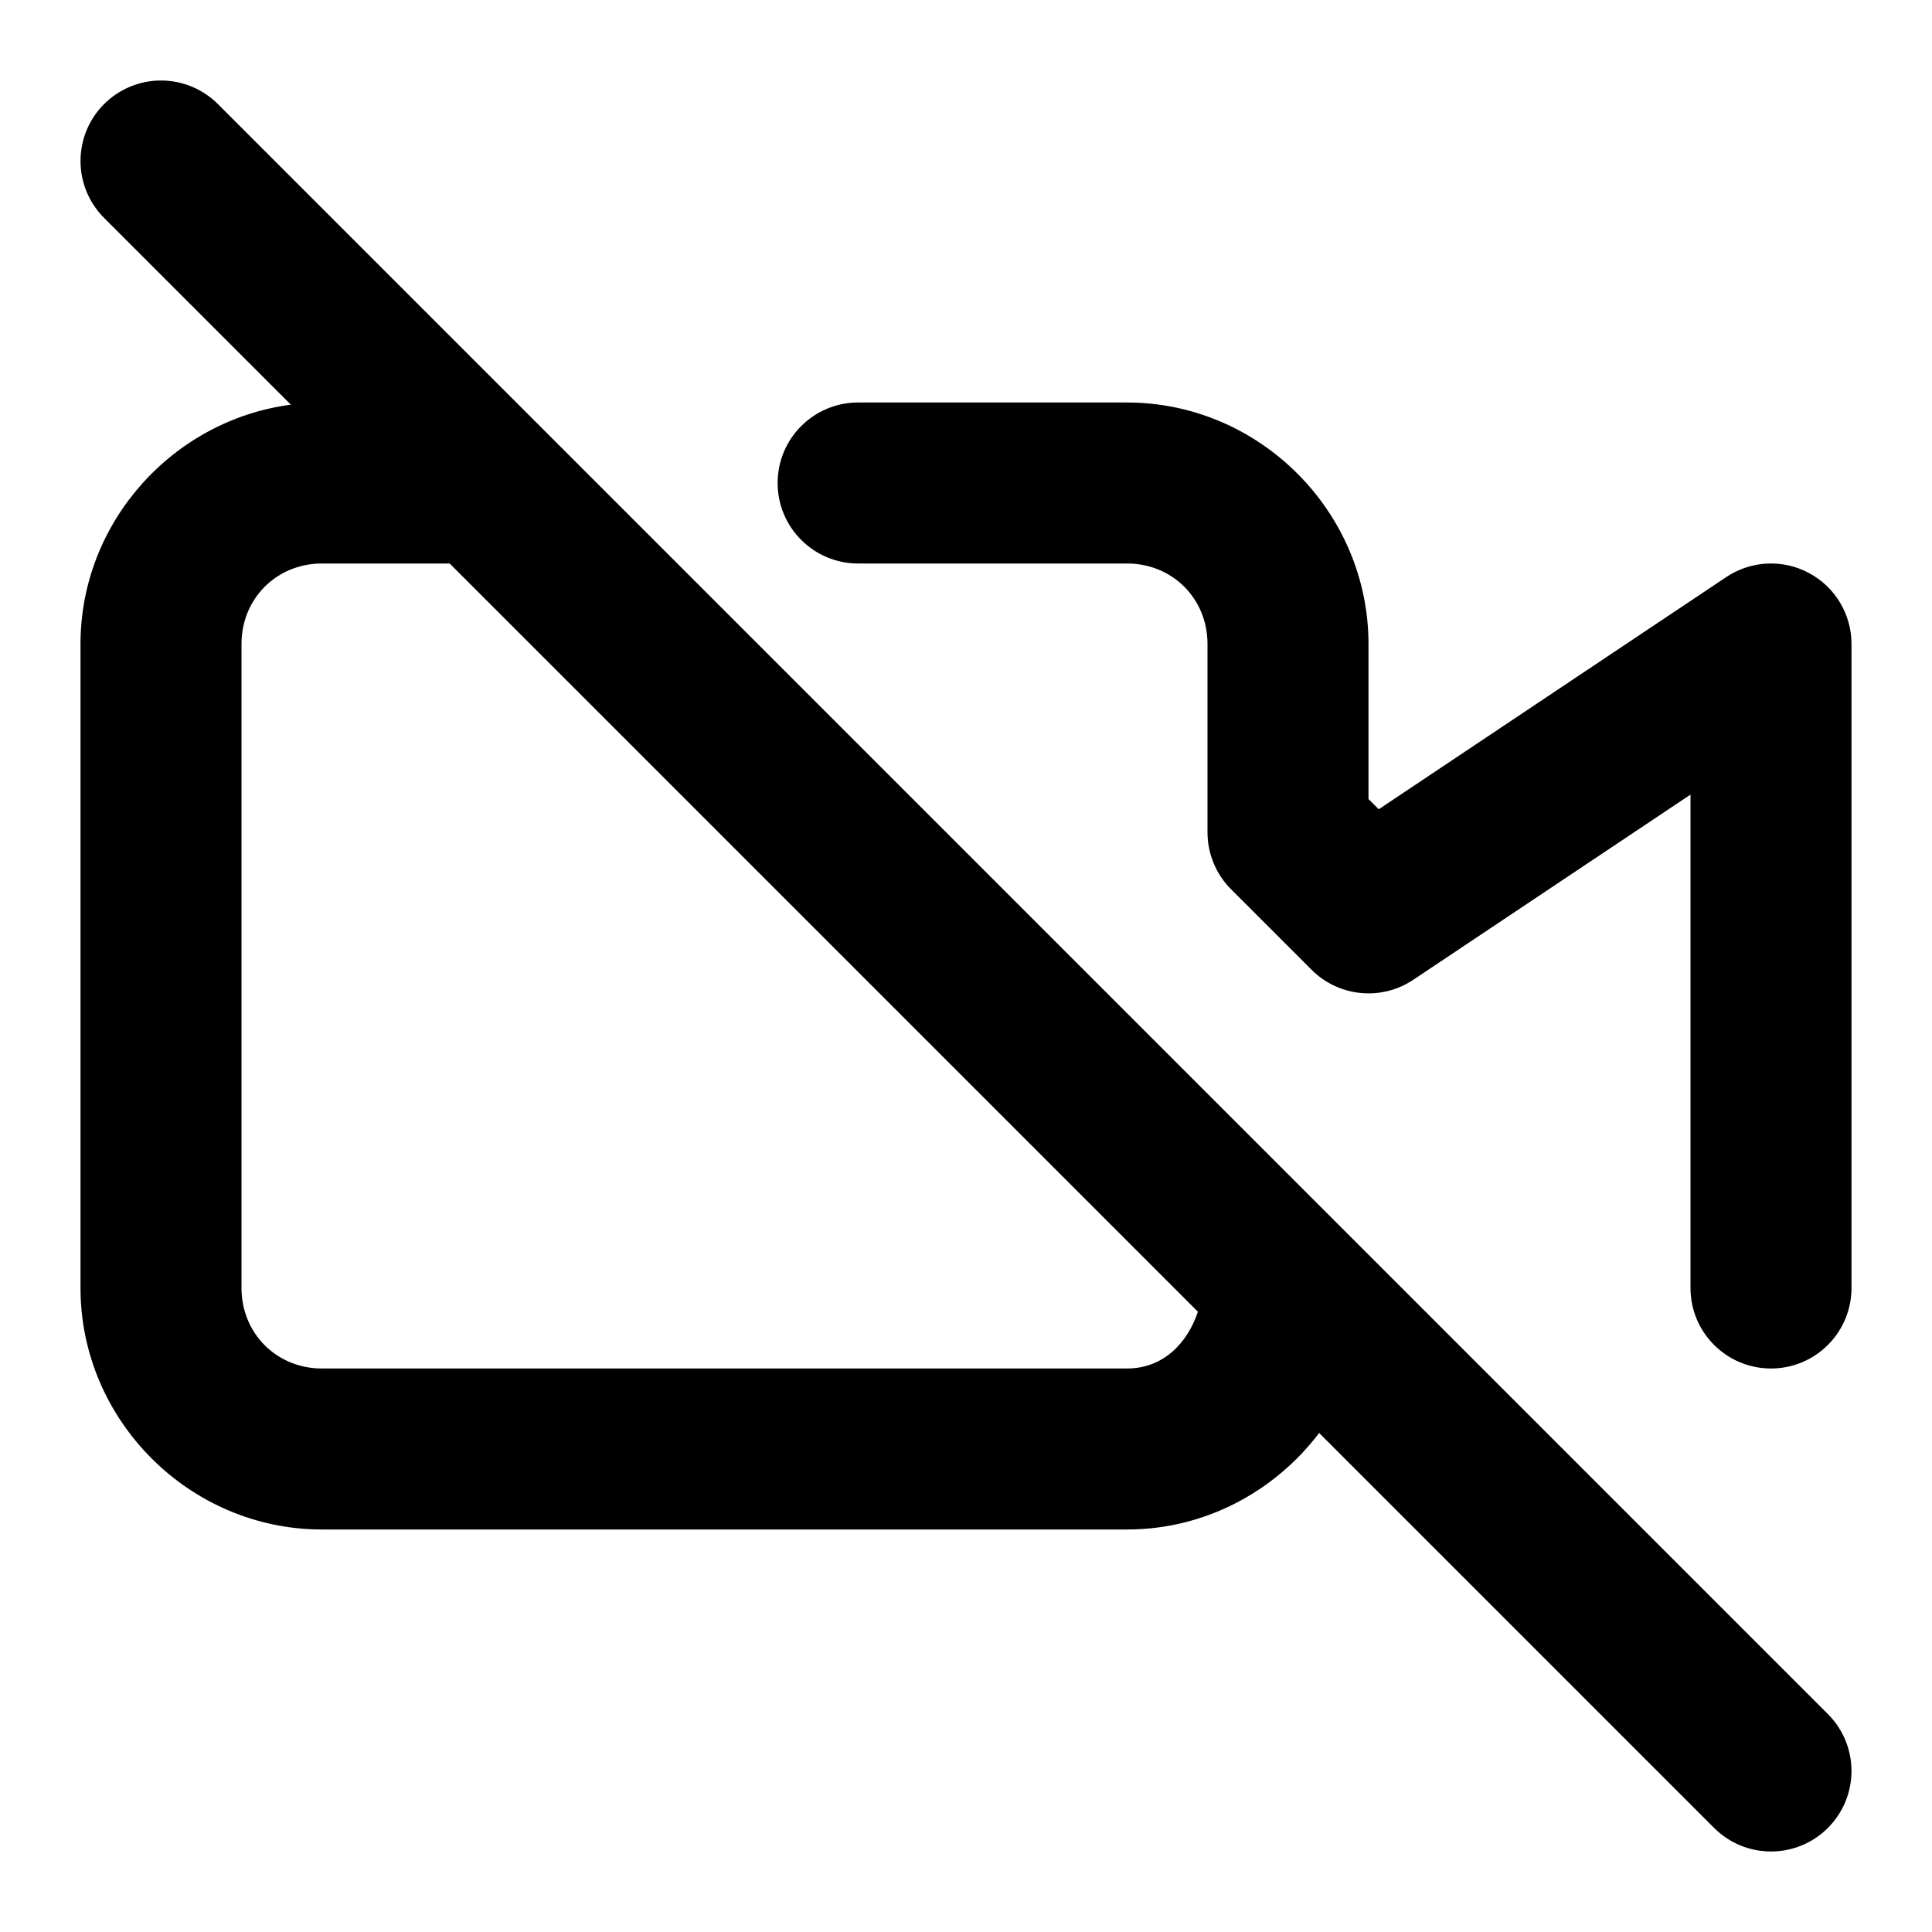
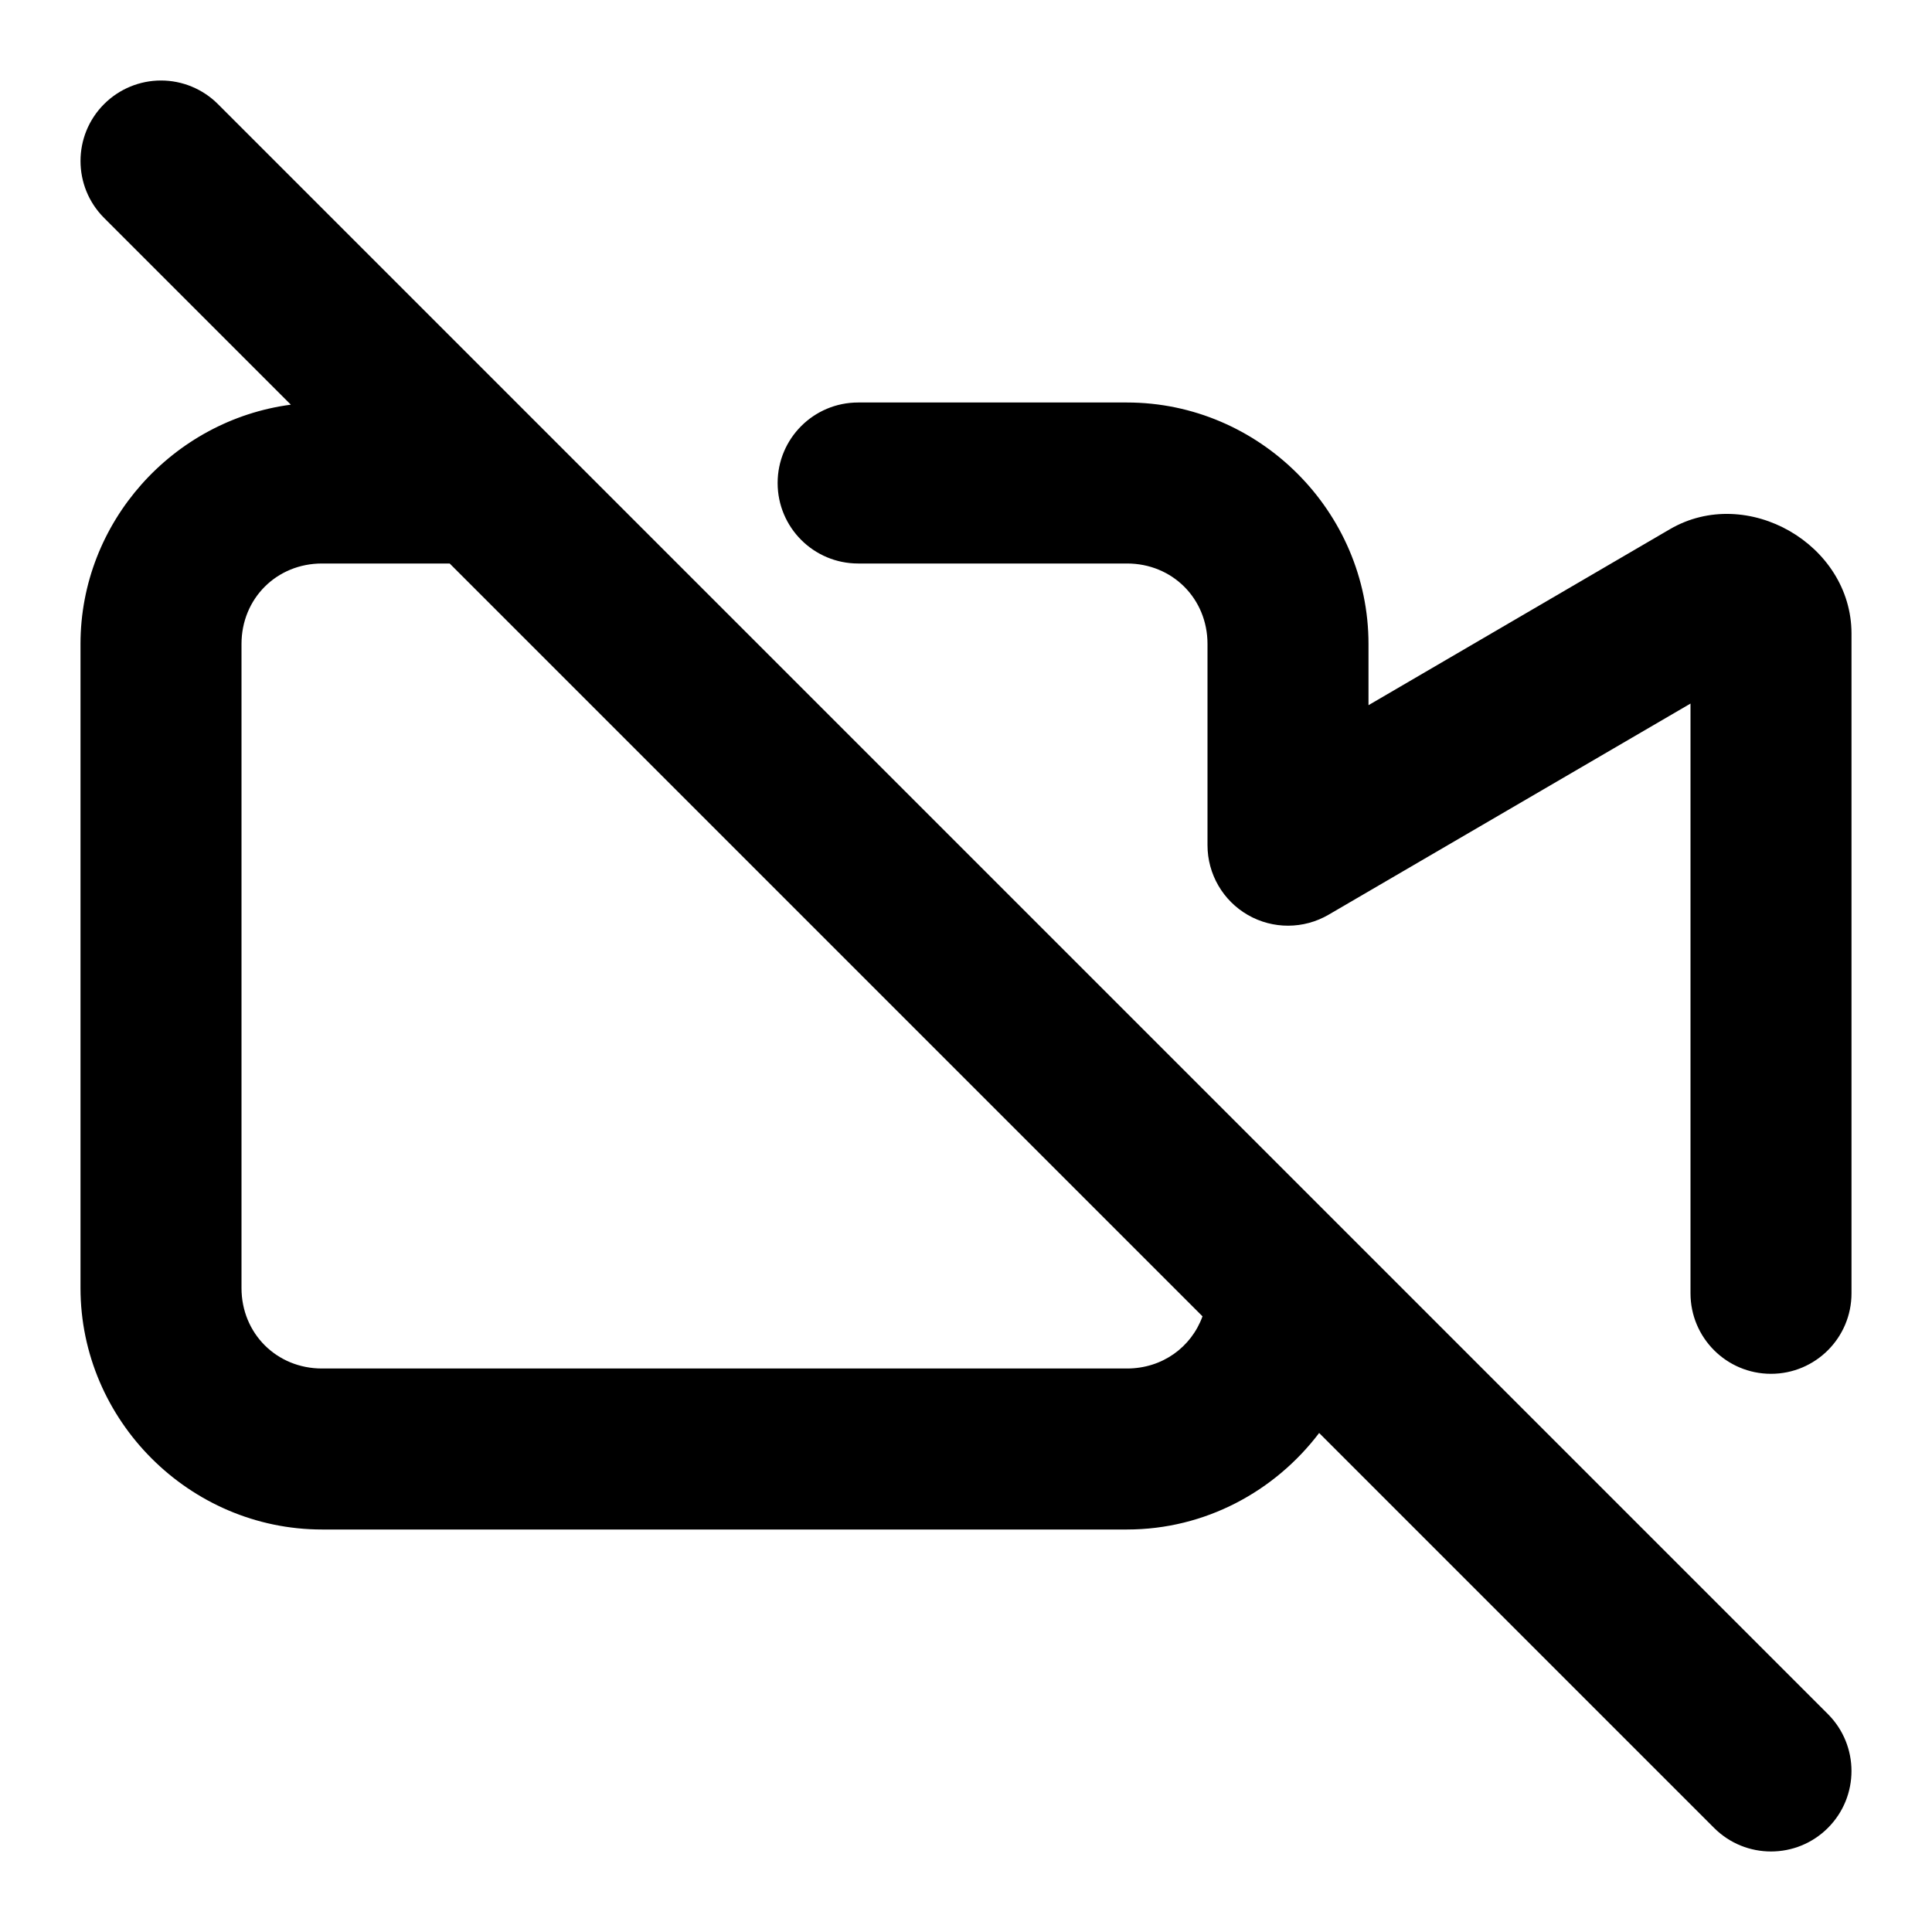
<svg xmlns="http://www.w3.org/2000/svg" width="24" height="24" viewBox="0 0 24 24" fill="currentColor" tags="camera,movie,film" categories="devices,communication,connectivity,photography">
-   <path d="M 2 1 A 1 1 0 0 0 1.293 1.293 A 1 1 0 0 0 1.293 2.707 L 3.613 5.027 C 2.148 5.22 1 6.486 1 8 L 1 16 C 1 17.645 2.355 19 4 19 L 14 19 C 14.971 19 15.837 18.526 16.387 17.801 L 21.293 22.707 A 1 1 0 0 0 22.707 22.707 A 1 1 0 0 0 22.707 21.293 L 16.707 15.293 L 6.707 5.293 L 2.707 1.293 A 1 1 0 0 0 2 1 z M 10.66 5 A 1 1 0 0 0 9.66 6 A 1 1 0 0 0 10.66 7 L 14 7 C 14.564 7 15 7.436 15 8 L 15 10.34 A 1 1 0 0 0 15.293 11.047 L 16.293 12.047 A 1 1 0 0 0 17.555 12.172 L 21 9.871 L 21 16 A 1 1 0 0 0 22 17 A 1 1 0 0 0 23 16 L 23 8 A 1 1 0 0 0 21.445 7.168 L 17.127 10.053 L 17 9.926 L 17 8 C 17 6.355 15.645 5 14 5 L 10.66 5 z M 4 7 L 5.586 7 L 14.881 16.295 C 14.748 16.69 14.447 17 14 17 L 4 17 C 3.436 17 3 16.564 3 16 L 3 8 C 3 7.436 3.436 7 4 7 z " />
+   <path d="M 2 1 A 1 1 0 0 0 1.293 1.293 A 1 1 0 0 0 1.293 2.707 L 3.613 5.027 C 2.148 5.22 1 6.486 1 8 L 1 16 C 1 17.645 2.355 19 4 19 L 14 19 C 14.971 19 15.837 18.526 16.387 17.801 L 21.293 22.707 A 1 1 0 0 0 22.707 22.707 A 1 1 0 0 0 22.707 21.293 L 16.707 15.293 L 6.707 5.293 L 2.707 1.293 A 1 1 0 0 0 2 1 z M 10.66 5 A 1 1 0 0 0 9.66 6 A 1 1 0 0 0 10.66 7 L 14 7 C 14.564 7 15 7.436 15 8 L 15 10.5 A 1 1 0 0 0 16.504 11.363 L 21 8.74 L 21 16.066 A 1 1 0 0 0 22 17.066 A 1 1 0 0 0 23 16.066 L 23 7.871 L 23 7.869 C 22.999 6.761 21.702 6.015 20.744 6.574 L 17 8.76 L 17 8 C 17 6.355 15.645 5 14 5 L 10.66 5 z M 4 7 L 5.586 7 L 14.938 16.352 C 14.799 16.735 14.439 17 14 17 L 4 17 C 3.436 17 3 16.564 3 16 L 3 8 C 3 7.436 3.436 7 4 7 z " />
</svg>
